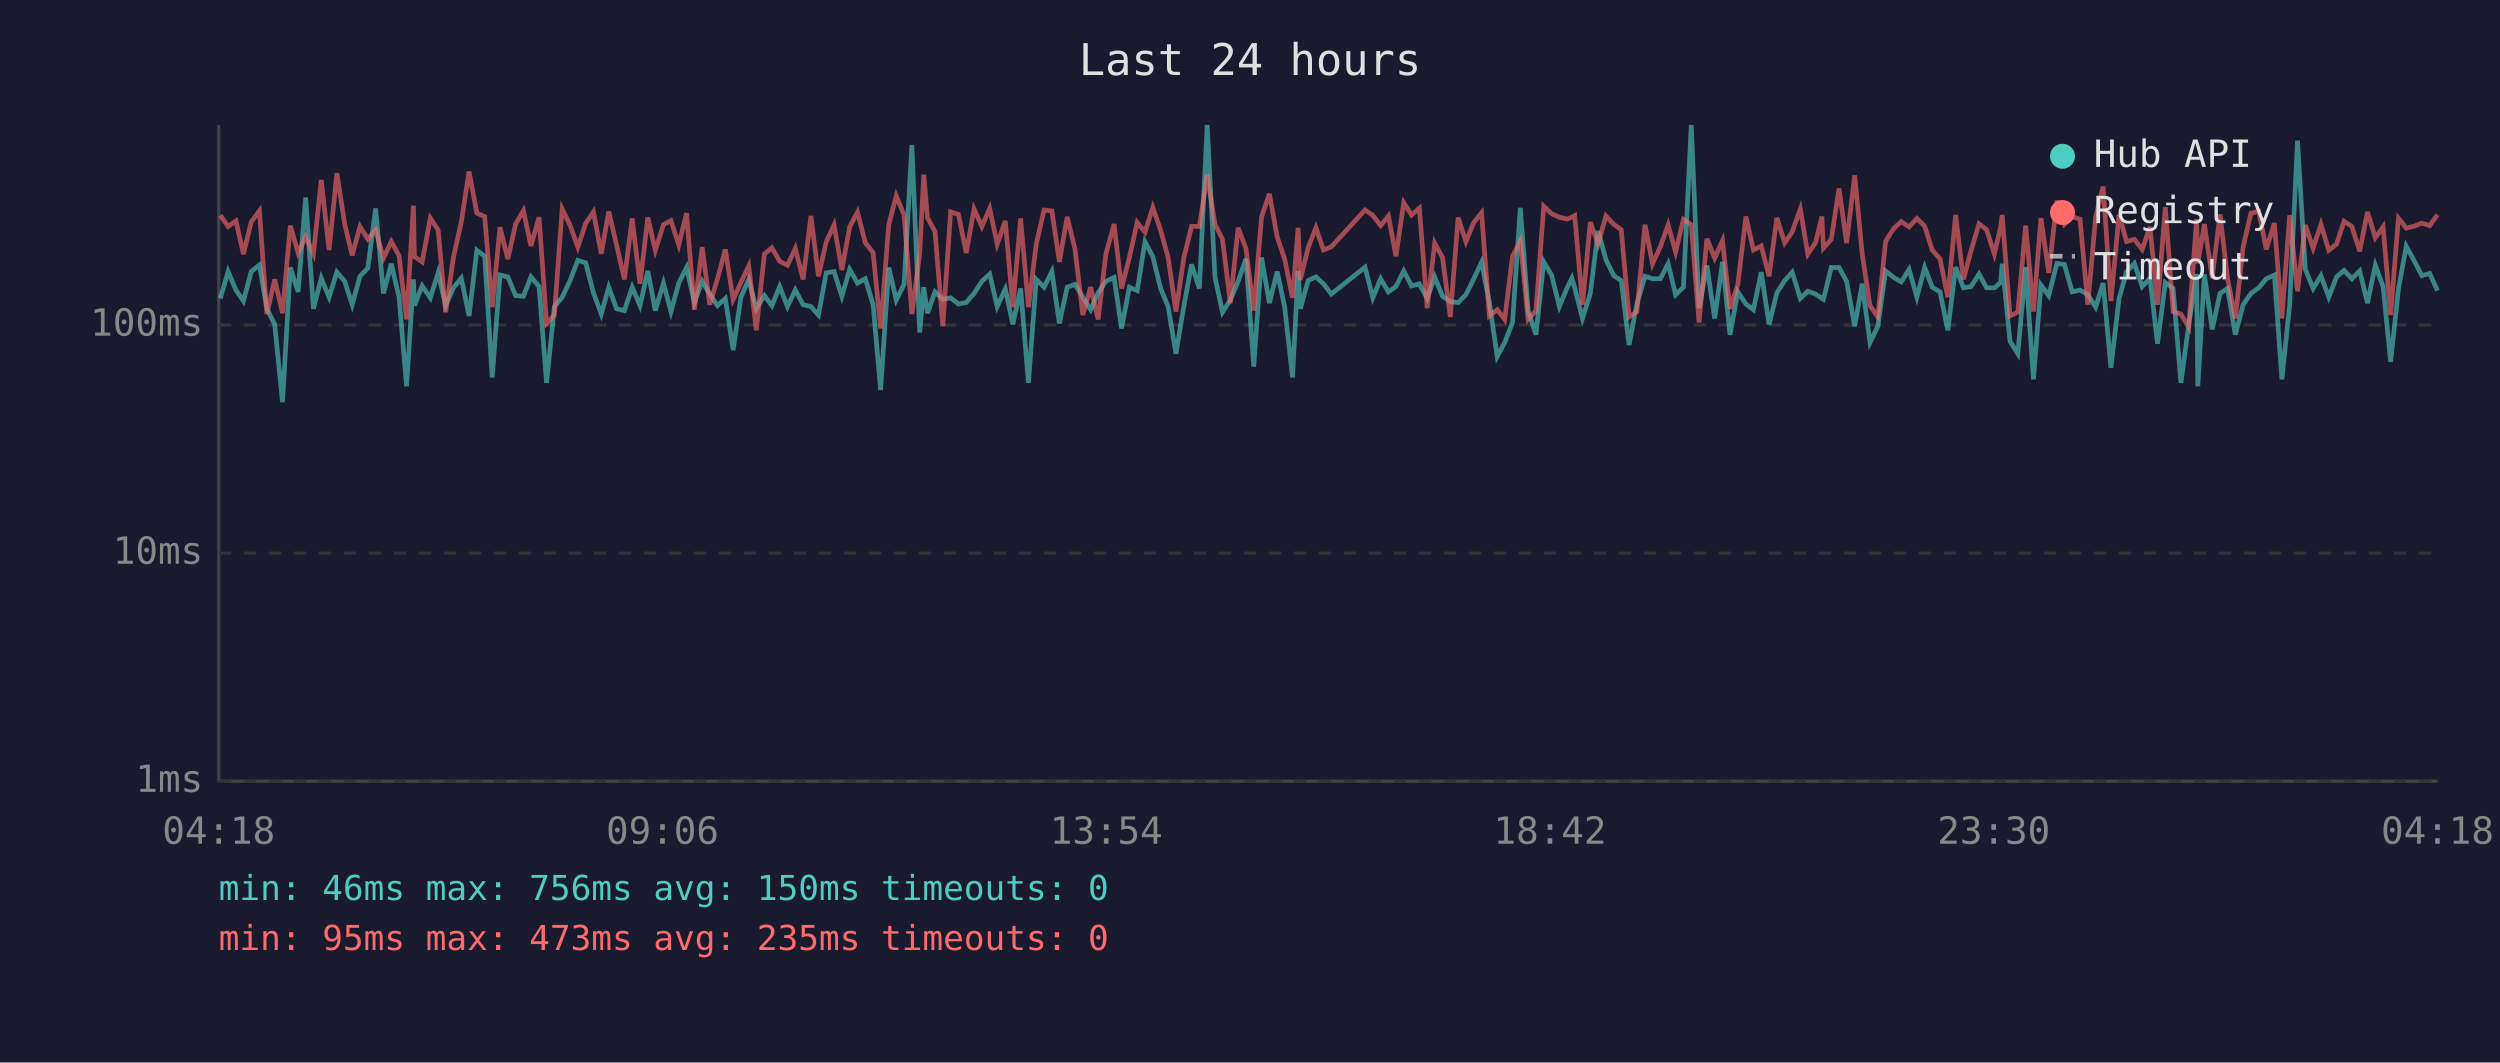
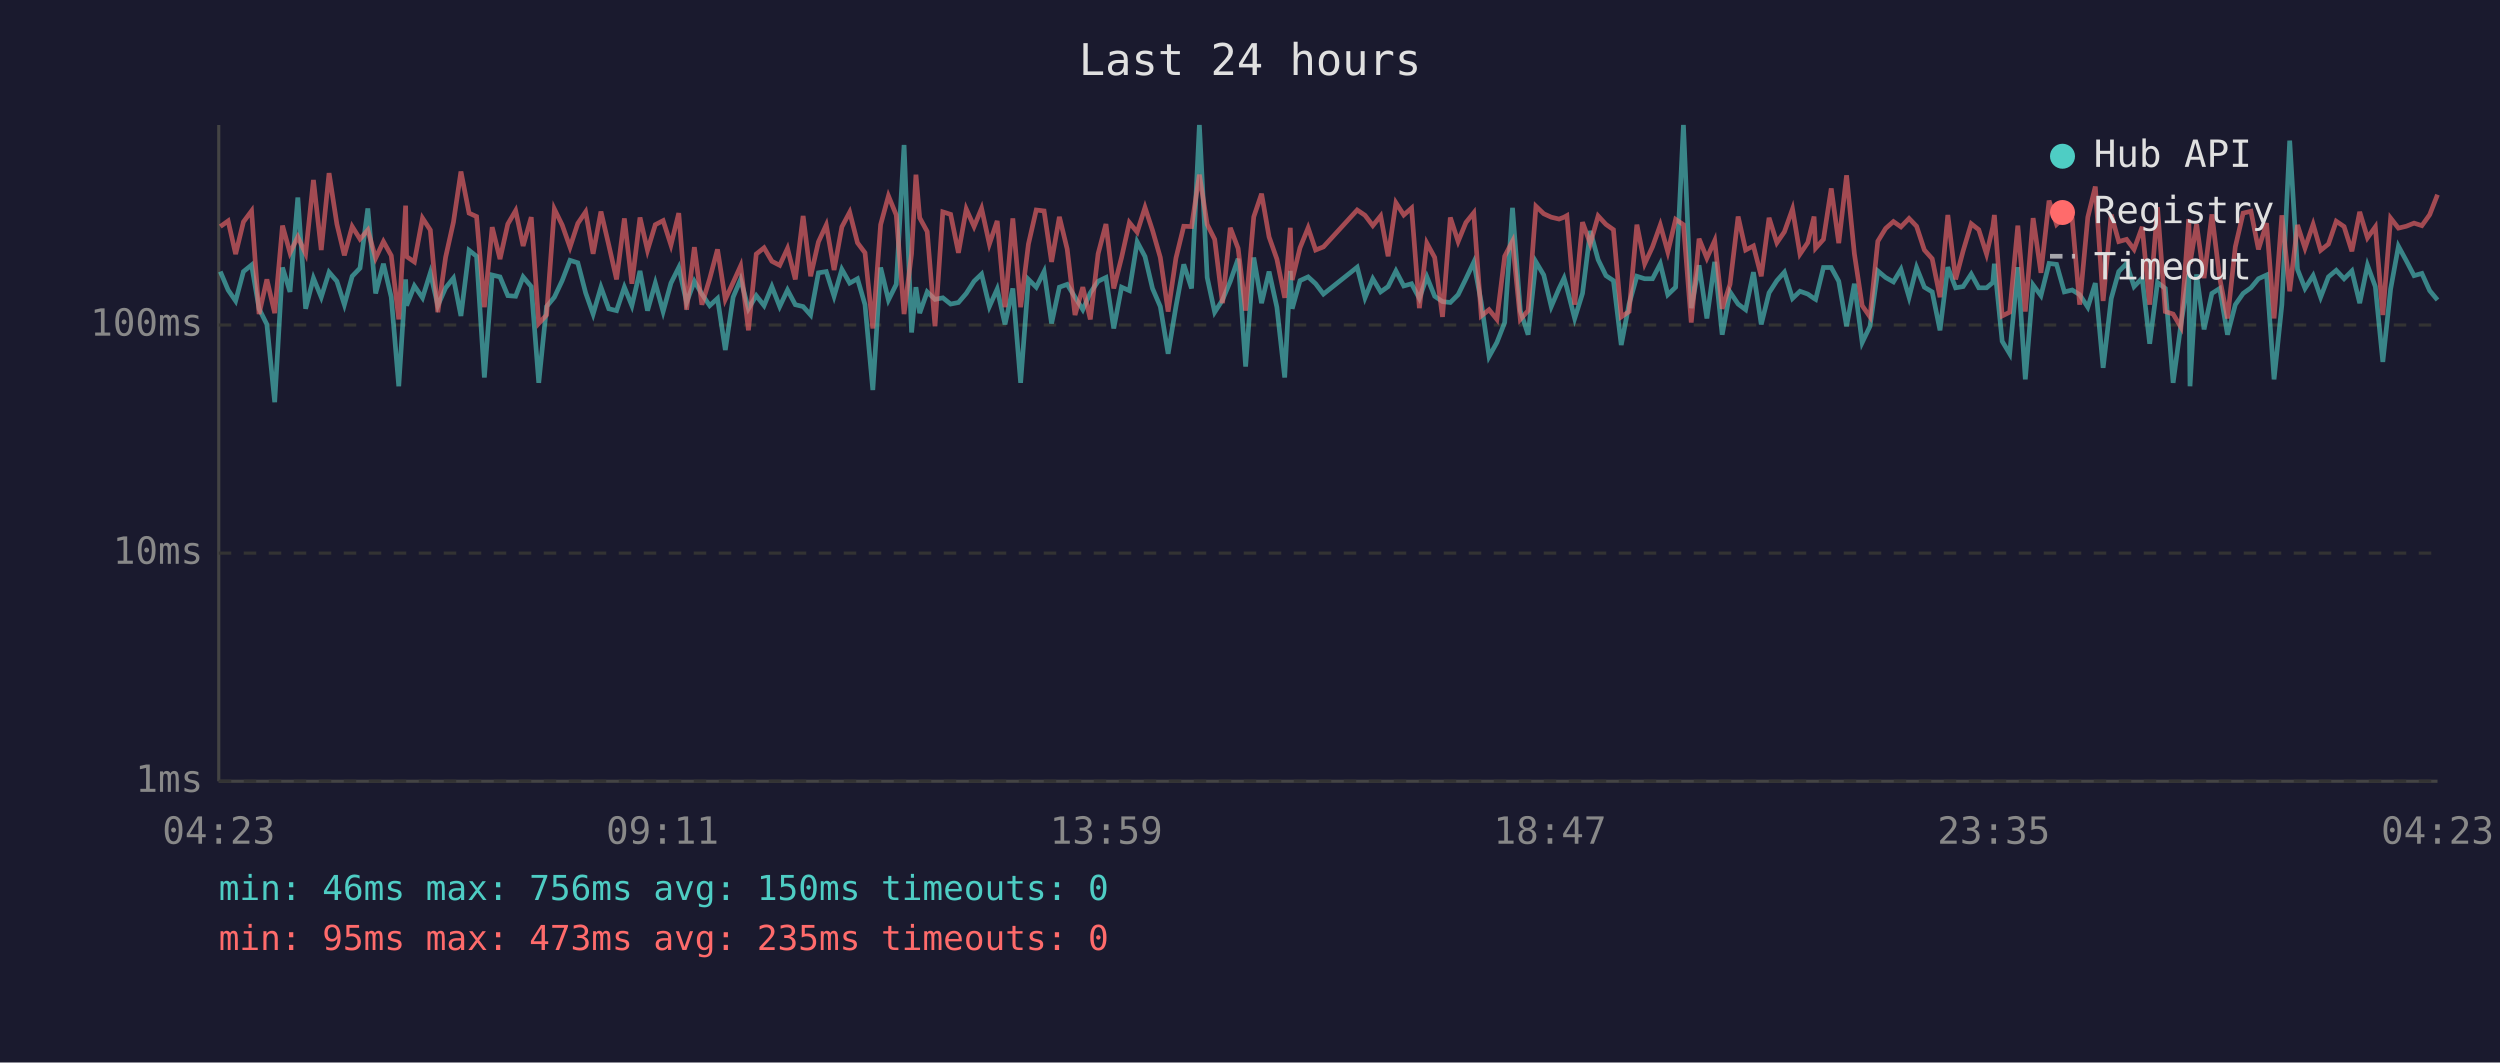
<svg xmlns="http://www.w3.org/2000/svg" viewBox="0 0 800 340" font-family="monospace" font-size="12">
  <rect width="800" height="340" fill="#1a1a2e" />
  <text x="400" y="24" fill="#e0e0e0" font-size="14" text-anchor="middle">Last 24 hours</text>
  <line x1="70" y1="40" x2="70" y2="250" stroke="#444" stroke-width="1" />
  <line x1="70" y1="250" x2="780" y2="250" stroke="#444" stroke-width="1" />
  <line x1="70" y1="250" x2="780" y2="250" stroke="#333" stroke-width="1" stroke-dasharray="4" />
  <text x="65" y="250" fill="#888" text-anchor="end" dominant-baseline="middle">1ms</text>
  <line x1="70" y1="177" x2="780" y2="177" stroke="#333" stroke-width="1" stroke-dasharray="4" />
  <text x="65" y="177" fill="#888" text-anchor="end" dominant-baseline="middle">10ms</text>
  <line x1="70" y1="104" x2="780" y2="104" stroke="#333" stroke-width="1" stroke-dasharray="4" />
  <text x="65" y="104" fill="#888" text-anchor="end" dominant-baseline="middle">100ms</text>
-   <text x="70" y="270" fill="#888" text-anchor="middle">04:18</text>
-   <text x="212" y="270" fill="#888" text-anchor="middle">09:06</text>
-   <text x="354" y="270" fill="#888" text-anchor="middle">13:54</text>
-   <text x="496" y="270" fill="#888" text-anchor="middle">18:42</text>
-   <text x="638" y="270" fill="#888" text-anchor="middle">23:30</text>
-   <text x="780" y="270" fill="#888" text-anchor="middle">04:18</text>
-   <polyline points="70.5,95.5 73.0,86.9 75.5,92.8 77.9,96.3 80.4,86.9 83.0,84.8 85.4,98.8 87.9,103.8 90.4,128.7 92.9,85.6 95.4,93.4 97.8,63.2 100.3,98.8 102.8,89.0 105.3,95.1 107.8,87.1 110.3,90.0 112.7,97.5 115.2,88.4 117.7,85.8 120.2,66.7 122.7,93.9 125.2,84.4 127.7,95.1 130.1,123.6 132.3,89.4 132.6,97.8 135.1,91.5 137.7,95.3 140.2,87.3 142.6,97.8 145.1,92.1 147.6,89.0 150.1,101.1 152.6,80.1 155.1,82.0 157.5,120.8 160.0,88.0 162.5,88.6 165.0,94.6 167.5,94.8 169.9,88.6 172.5,91.7 174.9,122.5 177.4,98.1 179.9,95.1 182.4,89.8 184.9,83.3 187.4,84.1 189.9,93.7 192.4,100.5 194.8,91.9 197.3,98.8 199.8,99.4 202.3,91.9 204.8,97.8 207.3,86.7 209.7,99.4 212.3,90.6 214.7,99.7 217.2,90.6 219.7,85.6 222.2,96.8 224.7,90.0 227.1,94.1 229.6,97.8 232.1,95.5 234.6,112.0 237.1,95.1 239.6,89.4 242.0,98.8 244.6,94.6 247.0,97.8 249.5,91.7 252.0,98.1 254.5,92.8 257.0,97.5 259.5,98.1 261.9,100.8 264.4,87.3 266.9,86.9 269.4,94.8 271.9,86.2 274.4,90.6 276.9,89.2 279.4,97.5 281.8,124.8 284.4,85.6 286.8,96.0 289.3,91.0 291.8,46.4 294.3,106.4 295.6,91.9 296.8,100.2 299.2,93.4 301.7,95.8 304.2,95.3 306.7,97.3 309.2,96.8 311.7,93.9 314.2,90.0 316.7,87.7 319.1,98.1 321.7,92.5 324.1,103.8 326.6,92.3 329.1,122.5 331.6,89.4 334.1,91.9 336.6,86.9 339.0,103.5 341.5,91.9 344.0,91.0 346.5,95.1 349.0,99.1 351.4,93.7 353.9,90.0 356.5,88.8 358.9,105.1 361.4,91.9 363.9,93.0 366.4,77.4 368.9,82.1 371.4,92.3 373.8,98.1 376.3,113.2 378.8,98.1 381.3,84.6 383.8,92.3 386.3,40.0 388.8,88.8 391.2,99.9 393.7,96.0 396.2,90.0 398.7,82.8 401.2,117.3 403.7,82.4 406.2,97.0 408.7,86.9 411.1,98.3 413.6,120.8 415.4,86.7 416.1,98.8 418.6,89.8 421.1,88.6 423.5,90.8 426.0,94.1 436.8,85.5 439.3,95.3 441.8,89.2 444.3,93.4 446.7,91.7 449.2,86.7 451.7,91.5 454.2,90.8 456.7,95.5 459.1,88.6 461.6,94.8 464.1,96.5 466.6,96.8 469.1,94.3 471.6,89.2 474.1,83.9 476.6,96.8 479.1,114.1 481.5,109.6 484.0,103.2 486.5,66.5 489.0,99.4 491.5,107.1 494.0,83.8 496.5,88.0 499.0,98.1 501.4,92.3 503.0,89.0 503.9,92.1 506.4,101.9 508.9,93.9 511.4,73.9 513.9,83.1 516.4,88.2 518.8,89.8 521.3,110.4 523.8,97.3 526.4,88.4 528.8,89.2 531.3,89.2 533.8,84.4 536.2,94.3 538.7,91.9 541.2,40.0 543.7,98.6 546.2,84.9 548.7,101.9 551.2,83.8 553.6,107.1 556.1,93.4 558.7,97.3 561.1,99.1 563.6,87.1 566.1,103.8 568.6,93.7 571.1,89.8 573.5,87.1 576.1,95.5 578.5,93.2 581.0,94.1 583.0,95.5 583.5,95.8 586.0,85.6 588.5,85.6 590.9,90.0 593.5,104.4 595.9,90.8 598.4,109.6 600.9,104.4 603.4,86.7 606.0,88.8 608.4,90.2 610.9,86.2 613.4,95.1 615.9,85.6 618.3,91.9 620.8,93.4 623.3,105.7 625.8,85.5 628.3,92.1 630.7,91.7 633.3,87.7 635.7,92.1 638.2,92.1 640.2,90.4 640.7,84.4 643.2,109.2 645.7,113.2 648.2,85.5 650.7,121.4 653.1,91.2 655.6,94.6 658.2,84.3 660.6,84.6 663.1,93.4 665.6,92.8 668.1,94.3 670.6,98.3 673.0,90.6 675.5,117.7 678.1,95.5 680.5,86.9 683.0,84.3 685.5,91.7 688.0,89.0 690.4,110.0 692.9,90.4 695.4,92.3 697.9,122.5 700.4,103.8 702.9,87.7 703.3,123.6 705.4,87.8 707.9,105.4 710.4,93.9 712.8,92.3 715.3,107.1 717.8,97.5 720.3,93.9 722.8,92.1 725.2,89.2 727.8,88.0 730.2,121.4 732.7,97.5 735.2,45.0 737.7,86.2 740.2,92.3 742.7,88.2 745.2,95.1 747.7,88.6 750.1,86.5 752.6,89.2 755.1,86.7 757.6,97.0 760.1,84.9 762.6,91.7 765.0,115.8 767.5,92.5 770.0,78.8 772.5,83.4 775.0,88.2 777.5,87.5 780.0,93.0" fill="none" stroke="#4ecdc4" stroke-width="1.5" opacity="0.6" />
-   <polyline points="70.5,68.9 73.0,72.5 75.5,70.7 77.9,81.3 80.4,71.0 83.0,67.5 85.4,100.5 87.9,89.4 90.4,100.2 92.9,72.2 95.4,80.9 97.8,75.8 100.3,81.2 102.8,57.6 105.3,80.0 107.8,55.4 110.3,71.7 112.7,81.7 115.2,72.5 117.7,76.5 120.2,73.6 122.7,82.6 125.2,77.3 127.7,81.8 130.1,102.2 132.3,65.8 132.6,82.1 135.1,83.8 137.7,69.8 140.2,73.6 142.6,99.9 145.1,82.3 147.6,71.1 150.1,54.9 152.6,68.2 155.1,69.3 157.5,98.3 160.0,72.7 162.5,82.9 165.0,71.7 167.5,67.4 169.9,78.7 172.5,69.5 174.9,103.5 177.4,100.8 179.9,66.9 182.4,72.0 184.9,79.1 187.4,71.5 189.9,67.8 192.4,81.2 194.8,67.7 197.3,78.4 199.8,89.4 202.3,69.9 204.8,90.8 207.3,69.6 209.7,80.1 212.3,71.9 214.7,70.6 217.2,78.4 219.7,68.2 222.2,99.1 224.7,79.1 227.1,97.5 229.6,89.2 232.1,79.8 234.6,95.8 237.1,90.4 239.6,85.1 242.0,105.7 244.6,81.3 247.0,79.3 249.5,83.6 252.0,84.9 254.5,79.5 257.0,89.4 259.5,69.1 261.9,88.4 264.4,77.4 266.9,72.0 269.4,86.4 271.9,72.6 274.4,67.9 276.9,77.7 279.4,80.9 281.8,105.1 284.4,71.9 286.8,62.7 289.3,68.8 291.8,100.5 294.3,81.2 295.6,55.9 296.8,69.7 299.2,74.1 301.7,104.4 304.2,67.8 306.7,68.6 309.2,80.9 311.7,66.9 314.2,72.5 316.7,66.7 319.1,78.1 321.7,70.7 324.1,98.3 326.6,69.9 329.1,98.3 331.6,78.1 334.1,67.2 336.6,67.5 339.0,83.8 341.5,69.4 344.0,79.7 346.5,100.8 349.0,91.9 351.4,102.2 353.9,81.2 356.5,71.7 358.9,92.3 361.4,82.4 363.9,71.2 366.4,74.3 368.9,66.4 371.4,73.7 373.8,82.4 376.3,99.7 378.8,82.6 381.3,72.4 383.8,72.5 386.3,55.9 388.8,71.8 391.2,76.6 393.7,97.0 396.2,72.9 398.7,79.5 401.2,99.4 403.7,69.4 406.2,62.0 408.7,75.8 411.1,82.9 413.6,95.3 415.4,72.9 416.1,89.6 418.6,79.3 421.1,72.9 423.5,80.0 426.0,79.0 436.8,67.2 439.3,68.9 441.8,72.2 444.3,69.1 446.7,82.0 449.2,64.9 451.7,68.8 454.2,66.6 456.7,98.6 459.1,77.8 461.6,82.4 464.1,101.4 466.6,69.6 469.1,77.3 471.6,71.2 474.1,68.1 476.6,101.1 479.1,99.1 481.5,102.2 484.0,82.0 486.5,77.2 489.0,102.2 491.5,99.4 494.0,66.0 496.5,68.4 499.0,69.5 501.4,70.1 503.0,69.5 503.9,69.0 506.4,97.5 508.9,71.1 511.4,78.0 513.9,69.1 516.4,71.8 518.8,73.5 521.3,101.4 523.8,99.7 526.4,71.9 528.8,84.4 531.3,79.0 533.8,72.0 536.2,80.6 538.7,70.2 541.2,71.9 543.7,103.2 546.2,76.4 548.7,82.6 551.2,77.0 553.6,98.8 556.1,91.0 558.7,69.3 561.1,80.0 563.6,78.7 566.1,88.4 568.6,69.7 571.1,77.7 573.5,74.2 576.1,66.9 578.5,81.3 581.0,77.6 583.0,69.3 583.5,79.4 586.0,76.6 588.5,60.3 590.9,77.8 593.5,56.1 595.9,81.2 598.4,97.8 600.9,101.4 603.4,77.2 606.0,73.1 608.4,70.9 610.9,72.6 613.4,69.9 615.9,72.4 618.3,80.0 620.8,82.8 623.3,95.1 625.8,68.8 628.3,89.4 630.7,80.3 633.3,71.6 635.7,73.5 638.2,81.3 640.2,72.6 640.7,68.8 643.2,101.1 645.7,99.9 648.2,72.2 650.7,99.7 653.1,69.8 655.6,87.3 658.2,64.2 660.6,71.8 663.1,69.4 665.6,70.1 668.1,97.5 670.6,69.5 673.0,59.7 675.5,96.3 678.1,68.7 680.5,77.3 683.0,76.6 685.5,79.8 688.0,72.6 690.4,97.5 692.9,66.3 695.4,99.7 697.9,100.5 700.4,104.7 702.9,70.1 703.3,84.3 705.4,71.7 707.9,89.0 710.4,68.6 712.8,89.0 715.3,101.9 717.8,79.0 720.3,68.2 722.8,67.6 725.2,79.8 727.8,71.4 730.2,101.9 732.7,68.9 735.2,93.2 737.7,72.0 740.2,79.4 742.7,71.8 745.2,80.1 747.7,78.1 750.1,70.8 752.6,72.5 755.1,80.4 757.6,67.8 760.1,76.1 762.6,72.6 765.0,100.8 767.5,69.8 770.0,73.0 772.5,72.4 775.0,71.4 777.5,72.2 780.0,68.7" fill="none" stroke="#ff6b6b" stroke-width="1.5" opacity="0.6" />
+   <text x="70" y="270" fill="#888" text-anchor="middle">04:23</text>
+   <text x="212" y="270" fill="#888" text-anchor="middle">09:11</text>
+   <text x="354" y="270" fill="#888" text-anchor="middle">13:59</text>
+   <text x="496" y="270" fill="#888" text-anchor="middle">18:47</text>
+   <text x="638" y="270" fill="#888" text-anchor="middle">23:35</text>
+   <text x="780" y="270" fill="#888" text-anchor="middle">04:23</text>
+   <polyline points="70.5,86.9 73.0,92.8 75.4,96.3 77.9,86.9 80.5,84.8 82.9,98.8 85.4,103.8 87.9,128.7 90.4,85.6 92.8,93.4 95.3,63.2 97.8,98.8 100.3,89.0 102.8,95.1 105.3,87.1 107.8,90.0 110.2,97.5 112.7,88.4 115.2,85.8 117.7,66.7 120.2,93.9 122.7,84.4 125.2,95.1 127.6,123.6 129.8,89.4 130.1,97.8 132.6,91.5 135.2,95.3 137.7,87.3 140.1,97.8 142.6,92.1 145.1,89.0 147.5,101.1 150.1,80.1 152.5,82.0 155.0,120.8 157.5,88.0 160.0,88.6 162.5,94.6 165.0,94.8 167.4,88.6 170.0,91.7 172.4,122.5 174.9,98.1 177.4,95.1 179.9,89.8 182.4,83.3 184.9,84.1 187.4,93.7 189.8,100.5 192.3,91.9 194.8,98.8 197.3,99.4 199.8,91.9 202.2,97.8 204.8,86.7 207.2,99.4 209.7,90.6 212.2,99.7 214.7,90.6 217.2,85.6 219.7,96.8 222.2,90.0 224.6,94.1 227.1,97.8 229.6,95.5 232.1,112.0 234.6,95.1 237.0,89.4 239.5,98.8 242.0,94.6 244.5,97.8 247.0,91.7 249.5,98.1 252.0,92.8 254.5,97.5 257.0,98.1 259.4,100.8 261.9,87.3 264.4,86.9 266.9,94.8 269.4,86.2 271.9,90.6 274.4,89.2 276.8,97.5 279.3,124.8 281.8,85.6 284.3,96.0 286.8,91.0 289.3,46.4 291.7,106.4 293.1,91.9 294.3,100.2 296.7,93.4 299.2,95.8 301.7,95.3 304.2,97.3 306.7,96.8 309.2,93.9 311.7,90.0 314.1,87.7 316.6,98.1 319.1,92.5 321.6,103.8 324.1,92.3 326.6,122.5 329.1,89.4 331.6,91.9 334.1,86.9 336.5,103.5 339.0,91.9 341.5,91.0 344.0,95.1 346.5,99.1 348.9,93.7 351.4,90.0 353.9,88.8 356.4,105.1 358.9,91.9 361.4,93.0 363.9,77.4 366.4,82.1 368.8,92.3 371.3,98.1 373.8,113.2 376.3,98.1 378.8,84.6 381.3,92.3 383.8,40.0 386.3,88.8 388.7,99.9 391.2,96.0 393.7,90.0 396.2,82.8 398.6,117.3 401.2,82.4 403.7,97.0 406.1,86.9 408.6,98.3 411.1,120.8 412.9,86.7 413.5,98.8 416.0,89.8 418.6,88.6 421.0,90.8 423.5,94.1 434.3,85.5 436.8,95.3 439.3,89.2 441.8,93.4 444.2,91.7 446.7,86.7 449.2,91.5 451.7,90.8 454.2,95.5 456.6,88.6 459.1,94.8 461.6,96.5 464.1,96.8 466.6,94.3 469.1,89.2 471.6,83.9 474.0,96.8 476.5,114.1 479.0,109.6 481.5,103.2 484.0,66.5 486.5,99.4 489.0,107.1 491.5,83.8 494.0,88.0 496.4,98.1 498.9,92.3 500.5,89.0 501.4,92.1 503.9,101.9 506.4,93.9 508.9,73.9 511.4,83.1 513.9,88.2 516.3,89.8 518.8,110.4 521.3,97.3 523.8,88.4 526.3,89.2 528.8,89.2 531.3,84.4 533.7,94.3 536.2,91.9 538.7,40.0 541.2,98.6 543.7,84.9 546.2,101.9 548.7,83.8 551.1,107.1 553.6,93.4 556.2,97.3 558.6,99.1 561.1,87.1 563.6,103.8 566.1,93.7 568.6,89.8 571.0,87.1 573.6,95.5 576.0,93.2 578.5,94.1 580.5,95.5 581.0,95.8 583.5,85.6 586.0,85.6 588.4,90.0 590.9,104.4 593.4,90.8 595.9,109.6 598.4,104.4 600.9,86.7 603.4,88.8 605.9,90.2 608.3,86.2 610.9,95.1 613.3,85.6 615.8,91.9 618.3,93.4 620.8,105.7 623.3,85.5 625.8,92.1 628.2,91.7 630.8,87.7 633.2,92.1 635.7,92.1 637.7,90.4 638.2,84.4 640.7,109.2 643.1,113.2 645.7,85.5 648.1,121.4 650.6,91.2 653.1,94.6 655.7,84.3 658.1,84.6 660.6,93.4 663.1,92.8 665.5,94.3 668.1,98.3 670.5,90.6 673.0,117.7 675.6,95.5 678.0,86.9 680.5,84.3 682.9,91.7 685.5,89.0 687.9,110.0 690.4,90.4 692.9,92.3 695.4,122.5 697.9,103.8 700.4,87.7 700.8,123.6 702.9,87.8 705.3,105.4 707.8,93.9 710.3,92.3 712.8,107.1 715.3,97.5 717.8,93.9 720.3,92.1 722.7,89.2 725.3,88.0 727.7,121.4 730.2,97.5 732.7,45.0 735.2,86.2 737.6,92.3 740.2,88.2 742.6,95.1 745.1,88.6 747.6,86.5 750.1,89.2 752.6,86.7 755.1,97.0 757.6,84.9 760.1,91.7 762.5,115.8 765.0,92.5 767.5,78.8 770.0,83.4 772.5,88.2 775.0,87.5 777.5,93.0 780.0,96.0" fill="none" stroke="#4ecdc4" stroke-width="1.5" opacity="0.6" />
+   <polyline points="70.5,72.5 73.0,70.7 75.4,81.3 77.9,71.0 80.5,67.5 82.9,100.5 85.4,89.4 87.9,100.2 90.4,72.2 92.8,80.9 95.3,75.8 97.8,81.2 100.3,57.6 102.8,80.0 105.3,55.4 107.8,71.7 110.2,81.7 112.7,72.5 115.2,76.5 117.7,73.6 120.2,82.6 122.7,77.3 125.2,81.8 127.6,102.2 129.8,65.8 130.1,82.1 132.6,83.8 135.2,69.8 137.7,73.6 140.1,99.9 142.6,82.3 145.1,71.1 147.5,54.9 150.1,68.2 152.5,69.3 155.0,98.3 157.5,72.7 160.0,82.9 162.5,71.7 165.0,67.4 167.4,78.7 170.0,69.5 172.4,103.5 174.9,100.8 177.4,66.9 179.9,72.0 182.4,79.1 184.9,71.5 187.4,67.8 189.8,81.2 192.3,67.7 194.8,78.4 197.3,89.4 199.8,69.9 202.2,90.8 204.8,69.6 207.2,80.1 209.7,71.9 212.2,70.6 214.7,78.4 217.2,68.2 219.7,99.1 222.2,79.1 224.6,97.5 227.1,89.2 229.6,79.8 232.1,95.8 234.6,90.4 237.0,85.1 239.5,105.7 242.0,81.3 244.5,79.3 247.0,83.6 249.5,84.9 252.0,79.5 254.5,89.4 257.0,69.1 259.4,88.4 261.9,77.4 264.4,72.0 266.9,86.4 269.4,72.6 271.9,67.9 274.4,77.7 276.8,80.9 279.3,105.1 281.8,71.9 284.3,62.7 286.8,68.8 289.3,100.5 291.7,81.2 293.1,55.9 294.3,69.7 296.7,74.1 299.2,104.4 301.7,67.8 304.2,68.6 306.7,80.9 309.2,66.9 311.7,72.5 314.1,66.7 316.6,78.1 319.1,70.7 321.6,98.3 324.1,69.9 326.6,98.3 329.1,78.1 331.6,67.2 334.1,67.5 336.5,83.8 339.0,69.4 341.5,79.7 344.0,100.8 346.5,91.9 348.9,102.2 351.4,81.2 353.9,71.7 356.4,92.3 358.9,82.4 361.4,71.2 363.9,74.3 366.4,66.4 368.8,73.7 371.3,82.4 373.8,99.7 376.3,82.6 378.8,72.4 381.3,72.5 383.8,55.9 386.3,71.8 388.7,76.6 391.2,97.0 393.7,72.9 396.2,79.5 398.6,99.4 401.2,69.4 403.7,62.0 406.1,75.8 408.6,82.9 411.1,95.3 412.9,72.9 413.5,89.6 416.0,79.3 418.6,72.9 421.0,80.0 423.5,79.0 434.3,67.2 436.8,68.9 439.3,72.2 441.8,69.1 444.2,82.0 446.7,64.9 449.2,68.8 451.7,66.6 454.2,98.6 456.6,77.8 459.1,82.4 461.6,101.4 464.1,69.6 466.6,77.3 469.1,71.2 471.6,68.1 474.0,101.1 476.5,99.1 479.0,102.2 481.5,82.0 484.0,77.2 486.5,102.2 489.0,99.4 491.5,66.0 494.0,68.4 496.4,69.5 498.9,70.1 500.5,69.5 501.4,69.0 503.9,97.5 506.4,71.1 508.9,78.0 511.4,69.1 513.9,71.8 516.3,73.5 518.8,101.4 521.3,99.7 523.8,71.9 526.3,84.4 528.8,79.0 531.3,72.0 533.7,80.6 536.2,70.2 538.7,71.9 541.2,103.2 543.7,76.4 546.2,82.6 548.7,77.0 551.1,98.8 553.6,91.0 556.2,69.3 558.6,80.0 561.1,78.7 563.6,88.4 566.1,69.7 568.6,77.7 571.0,74.2 573.6,66.9 576.0,81.3 578.5,77.6 580.5,69.3 581.0,79.4 583.5,76.6 586.0,60.3 588.4,77.8 590.9,56.1 593.4,81.2 595.9,97.8 598.4,101.4 600.9,77.2 603.4,73.1 605.9,70.9 608.3,72.6 610.9,69.9 613.3,72.4 615.8,80.0 618.3,82.8 620.8,95.1 623.3,68.8 625.8,89.4 628.2,80.3 630.8,71.6 633.2,73.5 635.7,81.3 637.7,72.6 638.2,68.8 640.7,101.1 643.1,99.9 645.7,72.2 648.1,99.7 650.6,69.8 653.1,87.3 655.7,64.2 658.1,71.8 660.6,69.4 663.1,70.1 665.5,97.5 668.1,69.5 670.5,59.7 673.0,96.3 675.6,68.7 678.0,77.3 680.5,76.6 682.9,79.8 685.5,72.6 687.9,97.5 690.4,66.3 692.9,99.7 695.4,100.5 697.9,104.7 700.4,70.1 700.8,84.3 702.9,71.7 705.3,89.0 707.8,68.6 710.3,89.0 712.8,101.9 715.3,79.0 717.8,68.2 720.3,67.6 722.7,79.8 725.3,71.4 727.7,101.9 730.2,68.9 732.7,93.2 735.2,72.0 737.6,79.4 740.2,71.8 742.6,80.1 745.1,78.1 747.6,70.8 750.1,72.5 752.6,80.4 755.1,67.8 757.6,76.1 760.1,72.6 762.5,100.8 765.0,69.8 767.5,73.0 770.0,72.4 772.5,71.4 775.0,72.2 777.5,68.7 780.0,62.3" fill="none" stroke="#ff6b6b" stroke-width="1.5" opacity="0.6" />
  <circle cx="660" cy="50" r="4" fill="#4ecdc4" />
  <text x="670" y="50" fill="#e0e0e0" dominant-baseline="middle">Hub API</text>
  <circle cx="660" cy="68" r="4" fill="#ff6b6b" />
  <text x="670" y="68" fill="#e0e0e0" dominant-baseline="middle">Registry</text>
  <line x1="656" y1="82" x2="664" y2="82" stroke="#e0e0e0" stroke-width="1.5" stroke-dasharray="4,3" opacity="0.7" />
  <text x="670" y="86" fill="#e0e0e0" dominant-baseline="middle">Timeout</text>
  <text x="70" y="288" fill="#4ecdc4" font-size="11">min: 46ms  max: 756ms  avg: 150ms  timeouts: 0</text>
  <text x="70" y="304" fill="#ff6b6b" font-size="11">min: 95ms  max: 473ms  avg: 235ms  timeouts: 0</text>
</svg>
